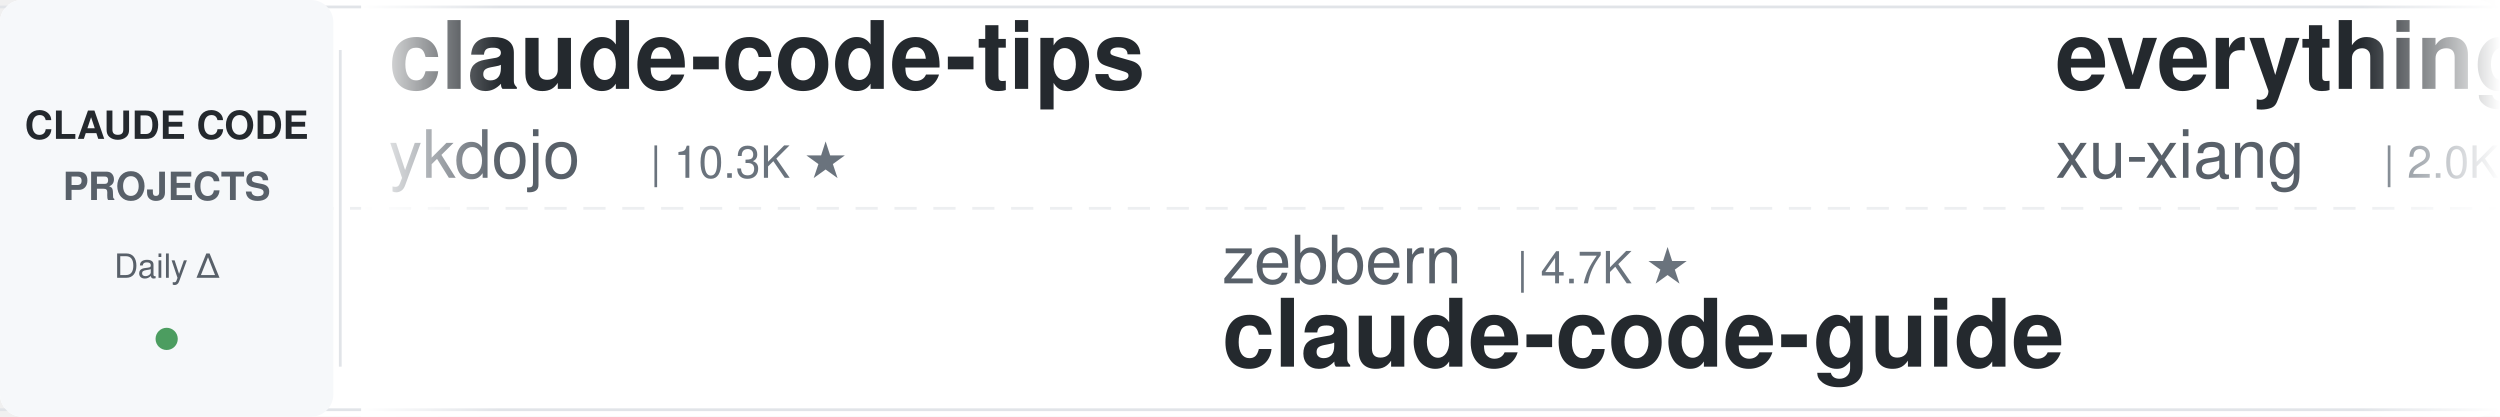
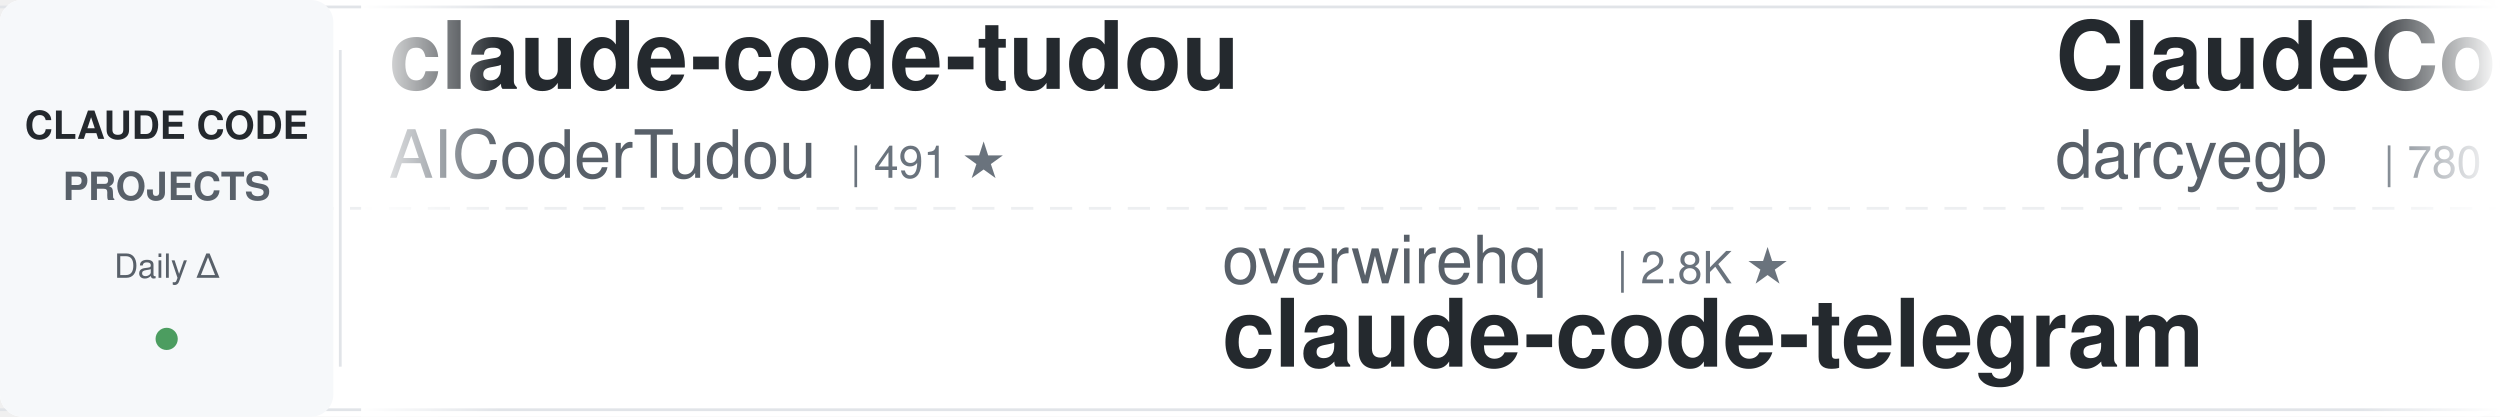
<svg xmlns="http://www.w3.org/2000/svg" width="900" height="150">
  <defs>
    <linearGradient id="leftFade" x1="0%" y1="0%" x2="100%" y2="0%">
      <stop offset="0%" style="stop-color:#ffffff;stop-opacity:1" />
      <stop offset="100%" style="stop-color:#ffffff;stop-opacity:0" />
    </linearGradient>
    <linearGradient id="rightFade" x1="0%" y1="0%" x2="100%" y2="0%">
      <stop offset="0%" style="stop-color:#ffffff;stop-opacity:0" />
      <stop offset="100%" style="stop-color:#ffffff;stop-opacity:1" />
    </linearGradient>
  </defs>
  <rect width="900" height="150" fill="#ffffff" rx="8" />
  <rect x="0" y="2" width="900" height="1" fill="#e1e4e8" />
  <rect x="0" y="147" width="900" height="1" fill="#e1e4e8" />
  <line x1="0" y1="75" x2="900" y2="75" stroke="#e1e4e8" stroke-width="1" stroke-dasharray="8 6" opacity="0.6" />
  <rect x="0" y="0" width="120" height="150" fill="#f6f8fa" rx="8" />
  <text x="60" y="50" font-family="-apple-system, BlinkMacSystemFont, 'Segoe UI', Helvetica, Arial, sans-serif" font-size="14" font-weight="600" fill="#24292e" text-anchor="middle">CLAUDE CODE</text>
  <text x="60" y="72" font-family="-apple-system, BlinkMacSystemFont, 'Segoe UI', Helvetica, Arial, sans-serif" font-size="14" font-weight="600" fill="#586069" text-anchor="middle">PROJECTS</text>
  <text x="60" y="100" font-family="-apple-system, BlinkMacSystemFont, 'Segoe UI', Helvetica, Arial, sans-serif" font-size="12" font-weight="500" fill="#586069" text-anchor="middle">Daily Δ</text>
  <circle cx="60" cy="122" r="4" fill="#22863a" opacity="0.8" />
  <rect x="122" y="18" width="1" height="114" fill="#e1e4e8" />
  <clipPath id="tickerClip">
    <rect x="130" y="0" width="770" height="150" />
  </clipPath>
  <g clip-path="url(#tickerClip)">
    <g id="tickerItems">
      <animateTransform attributeName="transform" attributeType="XML" type="translate" from="0 0" to="-3000 0" dur="54s" repeatCount="indefinite" />
      <g transform="translate(0, 0)">
-         <text x="140" y="32" font-family="-apple-system, BlinkMacSystemFont, 'Segoe UI', Helvetica, Arial, sans-serif" font-size="34" font-weight="600" fill="#24292e">claude-code-tips</text>
-         <text x="140" y="64" font-family="-apple-system, BlinkMacSystemFont, 'Segoe UI', Helvetica, Arial, sans-serif" font-size="24" font-weight="400" fill="#586069">ykdojo</text>
-         <text x="234" y="64" font-family="-apple-system, BlinkMacSystemFont, 'Segoe UI', Helvetica, Arial, sans-serif" font-size="16" font-weight="500" fill="#6a737d">| 10.3K ★</text>
+         <text x="140" y="32" font-family="-apple-system, BlinkMacSystemFont, 'Segoe UI', Helvetica, Arial, sans-serif" font-size="34" font-weight="600" fill="#24292e">claude-code-tudou</text>
+         <text x="140" y="64" font-family="-apple-system, BlinkMacSystemFont, 'Segoe UI', Helvetica, Arial, sans-serif" font-size="24" font-weight="400" fill="#586069">AICoderTudou</text>
+         <text x="306" y="64" font-family="-apple-system, BlinkMacSystemFont, 'Segoe UI', Helvetica, Arial, sans-serif" font-size="16" font-weight="500" fill="#6a737d">| 491 ★</text>
      </g>
      <g transform="translate(300, 0)">
-         <text x="140" y="102" font-family="-apple-system, BlinkMacSystemFont, 'Segoe UI', Helvetica, Arial, sans-serif" font-size="24" font-weight="400" fill="#586069">zebbern</text>
-         <text x="246" y="102" font-family="-apple-system, BlinkMacSystemFont, 'Segoe UI', Helvetica, Arial, sans-serif" font-size="16" font-weight="500" fill="#6a737d">| 4.7K ★</text>
-         <text x="140" y="132" font-family="-apple-system, BlinkMacSystemFont, 'Segoe UI', Helvetica, Arial, sans-serif" font-size="34" font-weight="600" fill="#24292e">claude-code-guide</text>
+         <text x="140" y="102" font-family="-apple-system, BlinkMacSystemFont, 'Segoe UI', Helvetica, Arial, sans-serif" font-size="24" font-weight="400" fill="#586069">overwirehq</text>
+         <text x="282" y="102" font-family="-apple-system, BlinkMacSystemFont, 'Segoe UI', Helvetica, Arial, sans-serif" font-size="16" font-weight="500" fill="#6a737d">| 2.8K ★</text>
+         <text x="140" y="132" font-family="-apple-system, BlinkMacSystemFont, 'Segoe UI', Helvetica, Arial, sans-serif" font-size="34" font-weight="600" fill="#24292e">claude-code-telegram</text>
      </g>
      <g transform="translate(600, 0)">
-         <text x="140" y="32" font-family="-apple-system, BlinkMacSystemFont, 'Segoe UI', Helvetica, Arial, sans-serif" font-size="34" font-weight="600" fill="#24292e">everything-claude-code-z...</text>
-         <text x="140" y="64" font-family="-apple-system, BlinkMacSystemFont, 'Segoe UI', Helvetica, Arial, sans-serif" font-size="24" font-weight="400" fill="#586069">xu-xiang</text>
-         <text x="258" y="64" font-family="-apple-system, BlinkMacSystemFont, 'Segoe UI', Helvetica, Arial, sans-serif" font-size="16" font-weight="500" fill="#6a737d">| 2.0K ★</text>
+         <text x="140" y="32" font-family="-apple-system, BlinkMacSystemFont, 'Segoe UI', Helvetica, Arial, sans-serif" font-size="34" font-weight="600" fill="#24292e">ClaudeCodeAgents</text>
+         <text x="140" y="64" font-family="-apple-system, BlinkMacSystemFont, 'Segoe UI', Helvetica, Arial, sans-serif" font-size="24" font-weight="400" fill="#586069">darcyegb</text>
+         <text x="258" y="64" font-family="-apple-system, BlinkMacSystemFont, 'Segoe UI', Helvetica, Arial, sans-serif" font-size="16" font-weight="500" fill="#6a737d">| 780 ★</text>
      </g>
      <g transform="translate(900, 0)">
-         <text x="140" y="102" font-family="-apple-system, BlinkMacSystemFont, 'Segoe UI', Helvetica, Arial, sans-serif" font-size="24" font-weight="400" fill="#586069">techjarves</text>
-         <text x="282" y="102" font-family="-apple-system, BlinkMacSystemFont, 'Segoe UI', Helvetica, Arial, sans-serif" font-size="16" font-weight="500" fill="#6a737d">| 1.6K ★</text>
-         <text x="140" y="132" font-family="-apple-system, BlinkMacSystemFont, 'Segoe UI', Helvetica, Arial, sans-serif" font-size="34" font-weight="600" fill="#24292e">ClaudeCode-Portable</text>
+         <text x="140" y="102" font-family="-apple-system, BlinkMacSystemFont, 'Segoe UI', Helvetica, Arial, sans-serif" font-size="24" font-weight="400" fill="#586069">liuup</text>
+         <text x="222" y="102" font-family="-apple-system, BlinkMacSystemFont, 'Segoe UI', Helvetica, Arial, sans-serif" font-size="16" font-weight="500" fill="#6a737d">| 4.0K ★</text>
+         <text x="140" y="132" font-family="-apple-system, BlinkMacSystemFont, 'Segoe UI', Helvetica, Arial, sans-serif" font-size="34" font-weight="600" fill="#24292e">claude-code-analysis</text>
      </g>
      <g transform="translate(1200, 0)">
-         <text x="140" y="32" font-family="-apple-system, BlinkMacSystemFont, 'Segoe UI', Helvetica, Arial, sans-serif" font-size="34" font-weight="600" fill="#24292e">free-claude-code</text>
-         <text x="140" y="64" font-family="-apple-system, BlinkMacSystemFont, 'Segoe UI', Helvetica, Arial, sans-serif" font-size="24" font-weight="400" fill="#586069">Alishahryar1</text>
-         <text x="306" y="64" font-family="-apple-system, BlinkMacSystemFont, 'Segoe UI', Helvetica, Arial, sans-serif" font-size="16" font-weight="500" fill="#6a737d">| 63.9K ★</text>
+         <text x="140" y="32" font-family="-apple-system, BlinkMacSystemFont, 'Segoe UI', Helvetica, Arial, sans-serif" font-size="34" font-weight="600" fill="#24292e">claude_code_src</text>
+         <text x="140" y="64" font-family="-apple-system, BlinkMacSystemFont, 'Segoe UI', Helvetica, Arial, sans-serif" font-size="24" font-weight="400" fill="#586069">ponponon</text>
+         <text x="258" y="64" font-family="-apple-system, BlinkMacSystemFont, 'Segoe UI', Helvetica, Arial, sans-serif" font-size="16" font-weight="500" fill="#6a737d">| 2.3K ★</text>
      </g>
      <g transform="translate(1500, 0)">
-         <text x="140" y="102" font-family="-apple-system, BlinkMacSystemFont, 'Segoe UI', Helvetica, Arial, sans-serif" font-size="24" font-weight="400" fill="#586069">krusemediallc</text>
-         <text x="318" y="102" font-family="-apple-system, BlinkMacSystemFont, 'Segoe UI', Helvetica, Arial, sans-serif" font-size="16" font-weight="500" fill="#6a737d">| 1.6K ★</text>
-         <text x="140" y="132" font-family="-apple-system, BlinkMacSystemFont, 'Segoe UI', Helvetica, Arial, sans-serif" font-size="34" font-weight="600" fill="#24292e">arcads-claude-code</text>
+         <text x="140" y="102" font-family="-apple-system, BlinkMacSystemFont, 'Segoe UI', Helvetica, Arial, sans-serif" font-size="24" font-weight="400" fill="#586069">lintsinghua</text>
+         <text x="294" y="102" font-family="-apple-system, BlinkMacSystemFont, 'Segoe UI', Helvetica, Arial, sans-serif" font-size="16" font-weight="500" fill="#6a737d">| 4.3K ★</text>
+         <text x="140" y="132" font-family="-apple-system, BlinkMacSystemFont, 'Segoe UI', Helvetica, Arial, sans-serif" font-size="34" font-weight="600" fill="#24292e">claude-code-book</text>
      </g>
      <g transform="translate(1800, 0)">
-         <text x="140" y="32" font-family="-apple-system, BlinkMacSystemFont, 'Segoe UI', Helvetica, Arial, sans-serif" font-size="34" font-weight="600" fill="#24292e">oh-my-claudecode</text>
-         <text x="140" y="64" font-family="-apple-system, BlinkMacSystemFont, 'Segoe UI', Helvetica, Arial, sans-serif" font-size="24" font-weight="400" fill="#586069">Yeachan-Heo</text>
-         <text x="294" y="64" font-family="-apple-system, BlinkMacSystemFont, 'Segoe UI', Helvetica, Arial, sans-serif" font-size="16" font-weight="500" fill="#6a737d">| 40.3K ★</text>
+         <text x="140" y="32" font-family="-apple-system, BlinkMacSystemFont, 'Segoe UI', Helvetica, Arial, sans-serif" font-size="34" font-weight="600" fill="#24292e">claude-code-spec-workflo...</text>
+         <text x="140" y="64" font-family="-apple-system, BlinkMacSystemFont, 'Segoe UI', Helvetica, Arial, sans-serif" font-size="24" font-weight="400" fill="#586069">Pimzino</text>
+         <text x="246" y="64" font-family="-apple-system, BlinkMacSystemFont, 'Segoe UI', Helvetica, Arial, sans-serif" font-size="16" font-weight="500" fill="#6a737d">| 3.9K ★</text>
      </g>
      <g transform="translate(2100, 0)">
-         <text x="140" y="102" font-family="-apple-system, BlinkMacSystemFont, 'Segoe UI', Helvetica, Arial, sans-serif" font-size="24" font-weight="400" fill="#586069">disler</text>
-         <text x="234" y="102" font-family="-apple-system, BlinkMacSystemFont, 'Segoe UI', Helvetica, Arial, sans-serif" font-size="16" font-weight="500" fill="#6a737d">| 1.7K ★</text>
-         <text x="140" y="132" font-family="-apple-system, BlinkMacSystemFont, 'Segoe UI', Helvetica, Arial, sans-serif" font-size="34" font-weight="600" fill="#24292e">pi-vs-claude-code</text>
+         <text x="140" y="102" font-family="-apple-system, BlinkMacSystemFont, 'Segoe UI', Helvetica, Arial, sans-serif" font-size="24" font-weight="400" fill="#586069">Windy3f3f3f3f</text>
+         <text x="318" y="102" font-family="-apple-system, BlinkMacSystemFont, 'Segoe UI', Helvetica, Arial, sans-serif" font-size="16" font-weight="500" fill="#6a737d">| 2.8K ★</text>
+         <text x="140" y="132" font-family="-apple-system, BlinkMacSystemFont, 'Segoe UI', Helvetica, Arial, sans-serif" font-size="34" font-weight="600" fill="#24292e">claude-code-from-scratch</text>
      </g>
      <g transform="translate(2400, 0)">
-         <text x="140" y="32" font-family="-apple-system, BlinkMacSystemFont, 'Segoe UI', Helvetica, Arial, sans-serif" font-size="34" font-weight="600" fill="#24292e">claude-code-source</text>
-         <text x="140" y="64" font-family="-apple-system, BlinkMacSystemFont, 'Segoe UI', Helvetica, Arial, sans-serif" font-size="24" font-weight="400" fill="#586069">JrCx7scC</text>
-         <text x="258" y="64" font-family="-apple-system, BlinkMacSystemFont, 'Segoe UI', Helvetica, Arial, sans-serif" font-size="16" font-weight="500" fill="#6a737d">| 375 ★</text>
+         <text x="140" y="32" font-family="-apple-system, BlinkMacSystemFont, 'Segoe UI', Helvetica, Arial, sans-serif" font-size="34" font-weight="600" fill="#24292e">ECC</text>
+         <text x="140" y="64" font-family="-apple-system, BlinkMacSystemFont, 'Segoe UI', Helvetica, Arial, sans-serif" font-size="24" font-weight="400" fill="#586069">affaan-m</text>
+         <text x="258" y="64" font-family="-apple-system, BlinkMacSystemFont, 'Segoe UI', Helvetica, Arial, sans-serif" font-size="16" font-weight="500" fill="#6a737d">| 290.5K ★</text>
      </g>
      <g transform="translate(2700, 0)">
-         <text x="140" y="102" font-family="-apple-system, BlinkMacSystemFont, 'Segoe UI', Helvetica, Arial, sans-serif" font-size="24" font-weight="400" fill="#586069">ccplugins</text>
-         <text x="270" y="102" font-family="-apple-system, BlinkMacSystemFont, 'Segoe UI', Helvetica, Arial, sans-serif" font-size="16" font-weight="500" fill="#6a737d">| 988 ★</text>
-         <text x="140" y="132" font-family="-apple-system, BlinkMacSystemFont, 'Segoe UI', Helvetica, Arial, sans-serif" font-size="34" font-weight="600" fill="#24292e">awesome-claude-code-plug...</text>
+         <text x="140" y="102" font-family="-apple-system, BlinkMacSystemFont, 'Segoe UI', Helvetica, Arial, sans-serif" font-size="24" font-weight="400" fill="#586069">ykdojo</text>
+         <text x="234" y="102" font-family="-apple-system, BlinkMacSystemFont, 'Segoe UI', Helvetica, Arial, sans-serif" font-size="16" font-weight="500" fill="#6a737d">| 10.3K ★</text>
+         <text x="140" y="132" font-family="-apple-system, BlinkMacSystemFont, 'Segoe UI', Helvetica, Arial, sans-serif" font-size="34" font-weight="600" fill="#24292e">claude-code-tips</text>
      </g>
      <g transform="translate(3000, 0)">
-         <text x="140" y="32" font-family="-apple-system, BlinkMacSystemFont, 'Segoe UI', Helvetica, Arial, sans-serif" font-size="34" font-weight="600" fill="#24292e">claude-code-tips</text>
-         <text x="140" y="64" font-family="-apple-system, BlinkMacSystemFont, 'Segoe UI', Helvetica, Arial, sans-serif" font-size="24" font-weight="400" fill="#586069">ykdojo</text>
-         <text x="234" y="64" font-family="-apple-system, BlinkMacSystemFont, 'Segoe UI', Helvetica, Arial, sans-serif" font-size="16" font-weight="500" fill="#6a737d">| 10.3K ★</text>
+         <text x="140" y="32" font-family="-apple-system, BlinkMacSystemFont, 'Segoe UI', Helvetica, Arial, sans-serif" font-size="34" font-weight="600" fill="#24292e">claude-code-tudou</text>
+         <text x="140" y="64" font-family="-apple-system, BlinkMacSystemFont, 'Segoe UI', Helvetica, Arial, sans-serif" font-size="24" font-weight="400" fill="#586069">AICoderTudou</text>
+         <text x="306" y="64" font-family="-apple-system, BlinkMacSystemFont, 'Segoe UI', Helvetica, Arial, sans-serif" font-size="16" font-weight="500" fill="#6a737d">| 491 ★</text>
      </g>
      <g transform="translate(3300, 0)">
-         <text x="140" y="102" font-family="-apple-system, BlinkMacSystemFont, 'Segoe UI', Helvetica, Arial, sans-serif" font-size="24" font-weight="400" fill="#586069">zebbern</text>
-         <text x="246" y="102" font-family="-apple-system, BlinkMacSystemFont, 'Segoe UI', Helvetica, Arial, sans-serif" font-size="16" font-weight="500" fill="#6a737d">| 4.7K ★</text>
-         <text x="140" y="132" font-family="-apple-system, BlinkMacSystemFont, 'Segoe UI', Helvetica, Arial, sans-serif" font-size="34" font-weight="600" fill="#24292e">claude-code-guide</text>
+         <text x="140" y="102" font-family="-apple-system, BlinkMacSystemFont, 'Segoe UI', Helvetica, Arial, sans-serif" font-size="24" font-weight="400" fill="#586069">overwirehq</text>
+         <text x="282" y="102" font-family="-apple-system, BlinkMacSystemFont, 'Segoe UI', Helvetica, Arial, sans-serif" font-size="16" font-weight="500" fill="#6a737d">| 2.8K ★</text>
+         <text x="140" y="132" font-family="-apple-system, BlinkMacSystemFont, 'Segoe UI', Helvetica, Arial, sans-serif" font-size="34" font-weight="600" fill="#24292e">claude-code-telegram</text>
      </g>
      <g transform="translate(3600, 0)">
-         <text x="140" y="32" font-family="-apple-system, BlinkMacSystemFont, 'Segoe UI', Helvetica, Arial, sans-serif" font-size="34" font-weight="600" fill="#24292e">everything-claude-code-z...</text>
-         <text x="140" y="64" font-family="-apple-system, BlinkMacSystemFont, 'Segoe UI', Helvetica, Arial, sans-serif" font-size="24" font-weight="400" fill="#586069">xu-xiang</text>
-         <text x="258" y="64" font-family="-apple-system, BlinkMacSystemFont, 'Segoe UI', Helvetica, Arial, sans-serif" font-size="16" font-weight="500" fill="#6a737d">| 2.0K ★</text>
+         <text x="140" y="32" font-family="-apple-system, BlinkMacSystemFont, 'Segoe UI', Helvetica, Arial, sans-serif" font-size="34" font-weight="600" fill="#24292e">ClaudeCodeAgents</text>
+         <text x="140" y="64" font-family="-apple-system, BlinkMacSystemFont, 'Segoe UI', Helvetica, Arial, sans-serif" font-size="24" font-weight="400" fill="#586069">darcyegb</text>
+         <text x="258" y="64" font-family="-apple-system, BlinkMacSystemFont, 'Segoe UI', Helvetica, Arial, sans-serif" font-size="16" font-weight="500" fill="#6a737d">| 780 ★</text>
      </g>
      <g transform="translate(3900, 0)">
-         <text x="140" y="102" font-family="-apple-system, BlinkMacSystemFont, 'Segoe UI', Helvetica, Arial, sans-serif" font-size="24" font-weight="400" fill="#586069">techjarves</text>
-         <text x="282" y="102" font-family="-apple-system, BlinkMacSystemFont, 'Segoe UI', Helvetica, Arial, sans-serif" font-size="16" font-weight="500" fill="#6a737d">| 1.6K ★</text>
-         <text x="140" y="132" font-family="-apple-system, BlinkMacSystemFont, 'Segoe UI', Helvetica, Arial, sans-serif" font-size="34" font-weight="600" fill="#24292e">ClaudeCode-Portable</text>
+         <text x="140" y="102" font-family="-apple-system, BlinkMacSystemFont, 'Segoe UI', Helvetica, Arial, sans-serif" font-size="24" font-weight="400" fill="#586069">liuup</text>
+         <text x="222" y="102" font-family="-apple-system, BlinkMacSystemFont, 'Segoe UI', Helvetica, Arial, sans-serif" font-size="16" font-weight="500" fill="#6a737d">| 4.0K ★</text>
+         <text x="140" y="132" font-family="-apple-system, BlinkMacSystemFont, 'Segoe UI', Helvetica, Arial, sans-serif" font-size="34" font-weight="600" fill="#24292e">claude-code-analysis</text>
      </g>
    </g>
  </g>
  <rect x="130" y="0" width="50" height="150" fill="url(#leftFade)" />
  <rect x="850" y="0" width="50" height="150" fill="url(#rightFade)" />
</svg>
